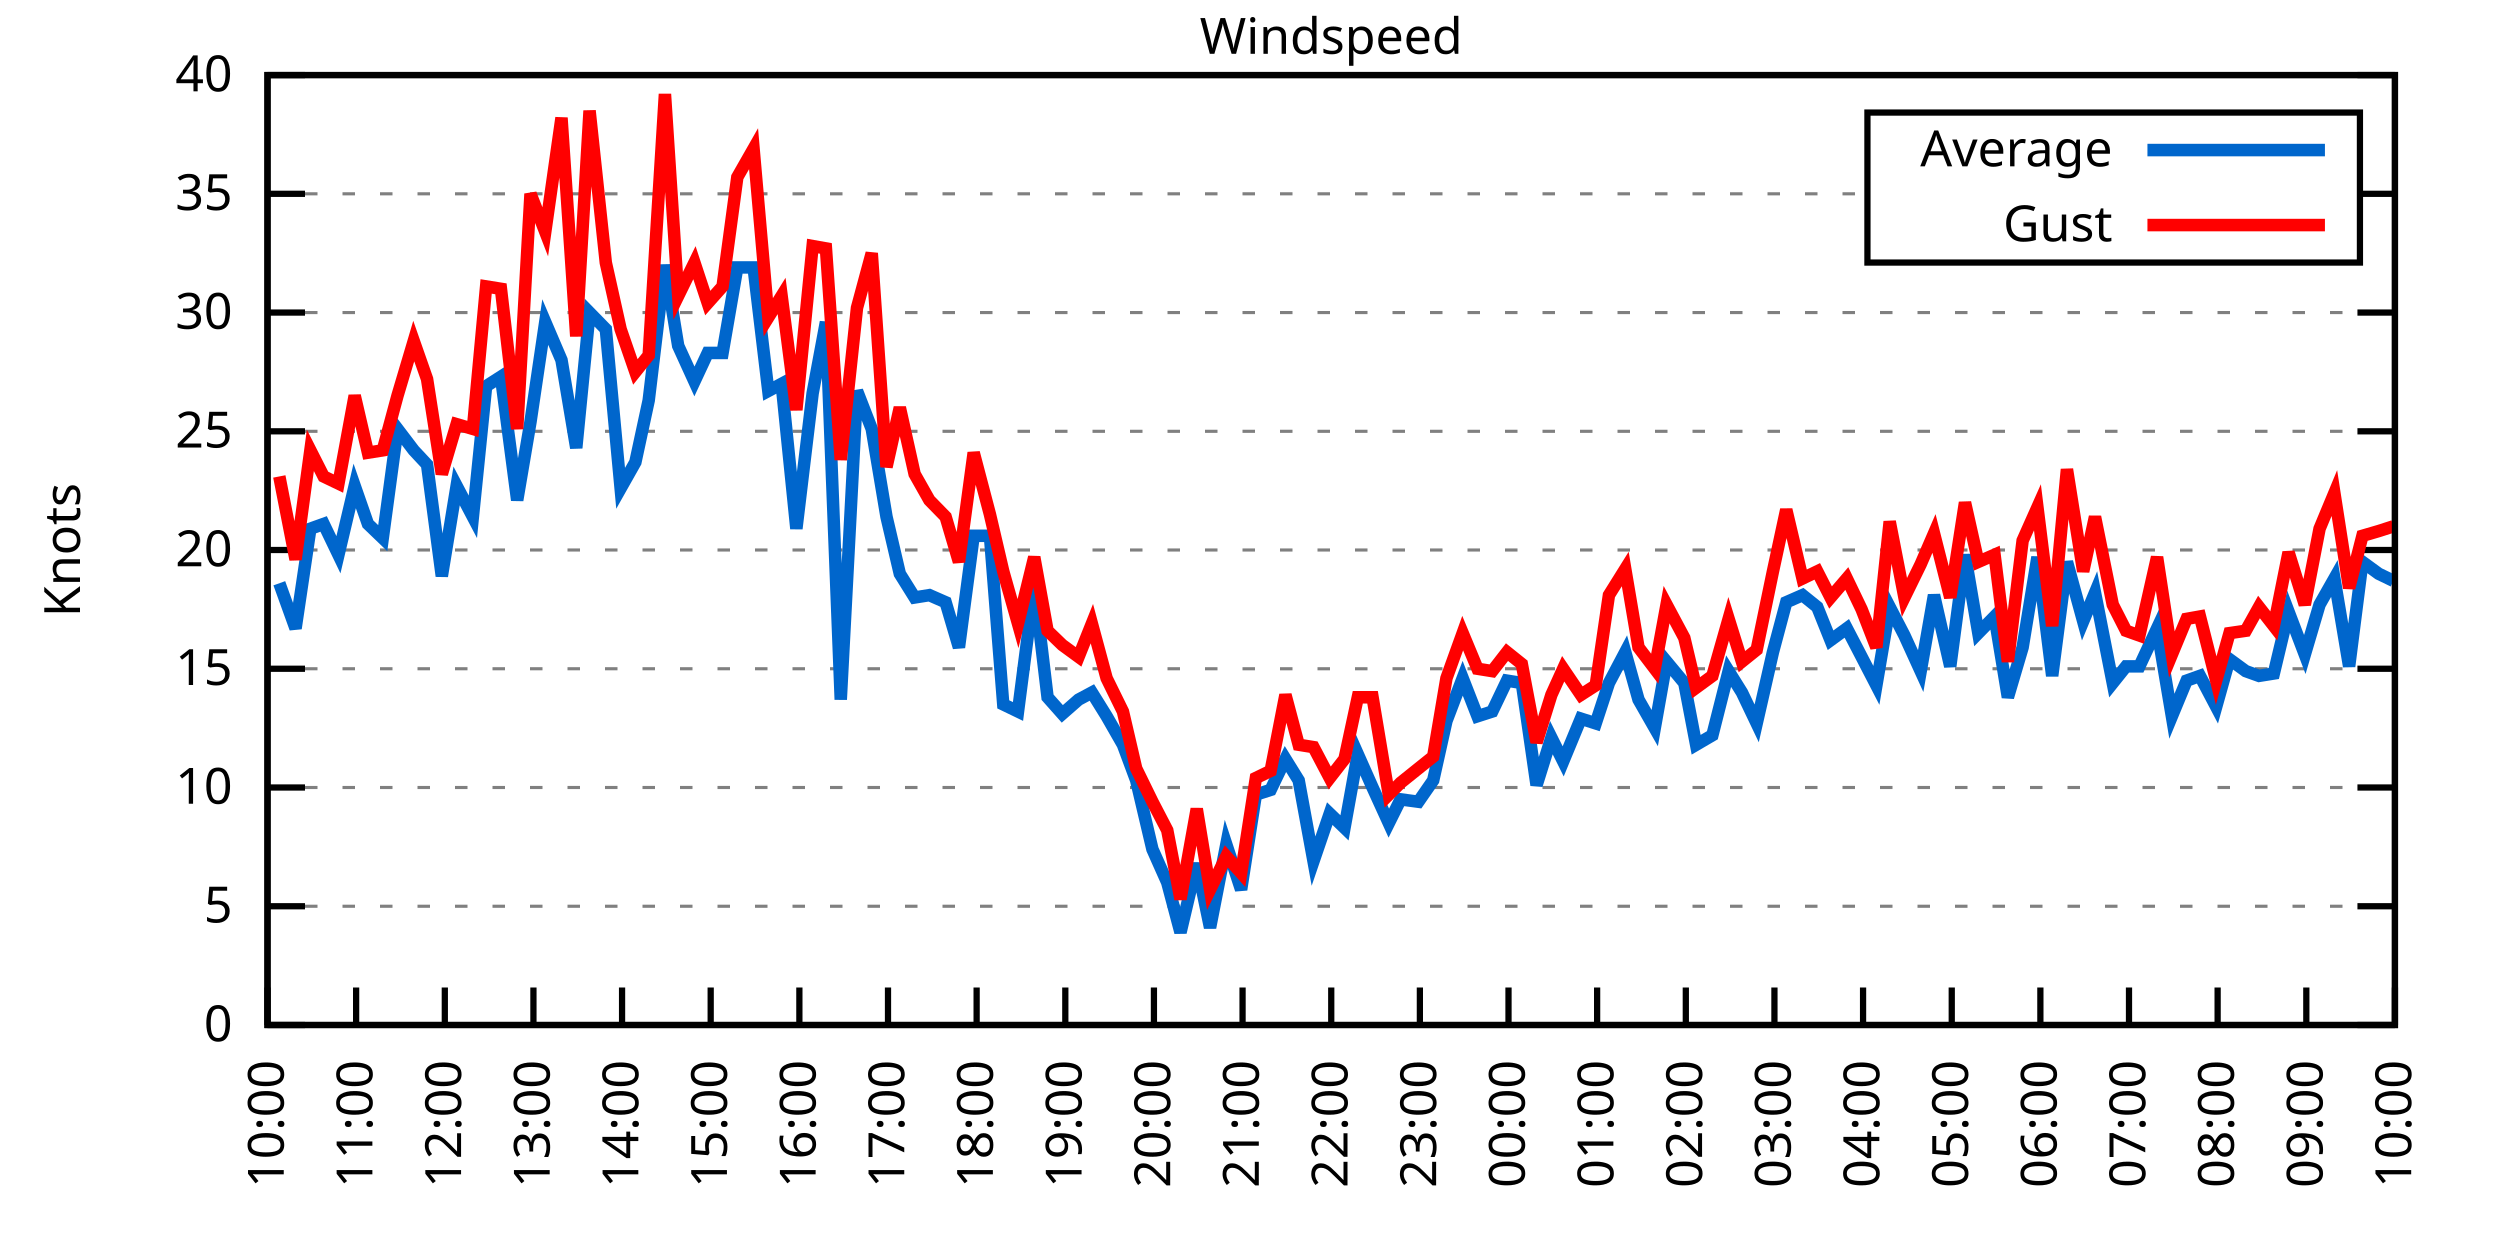
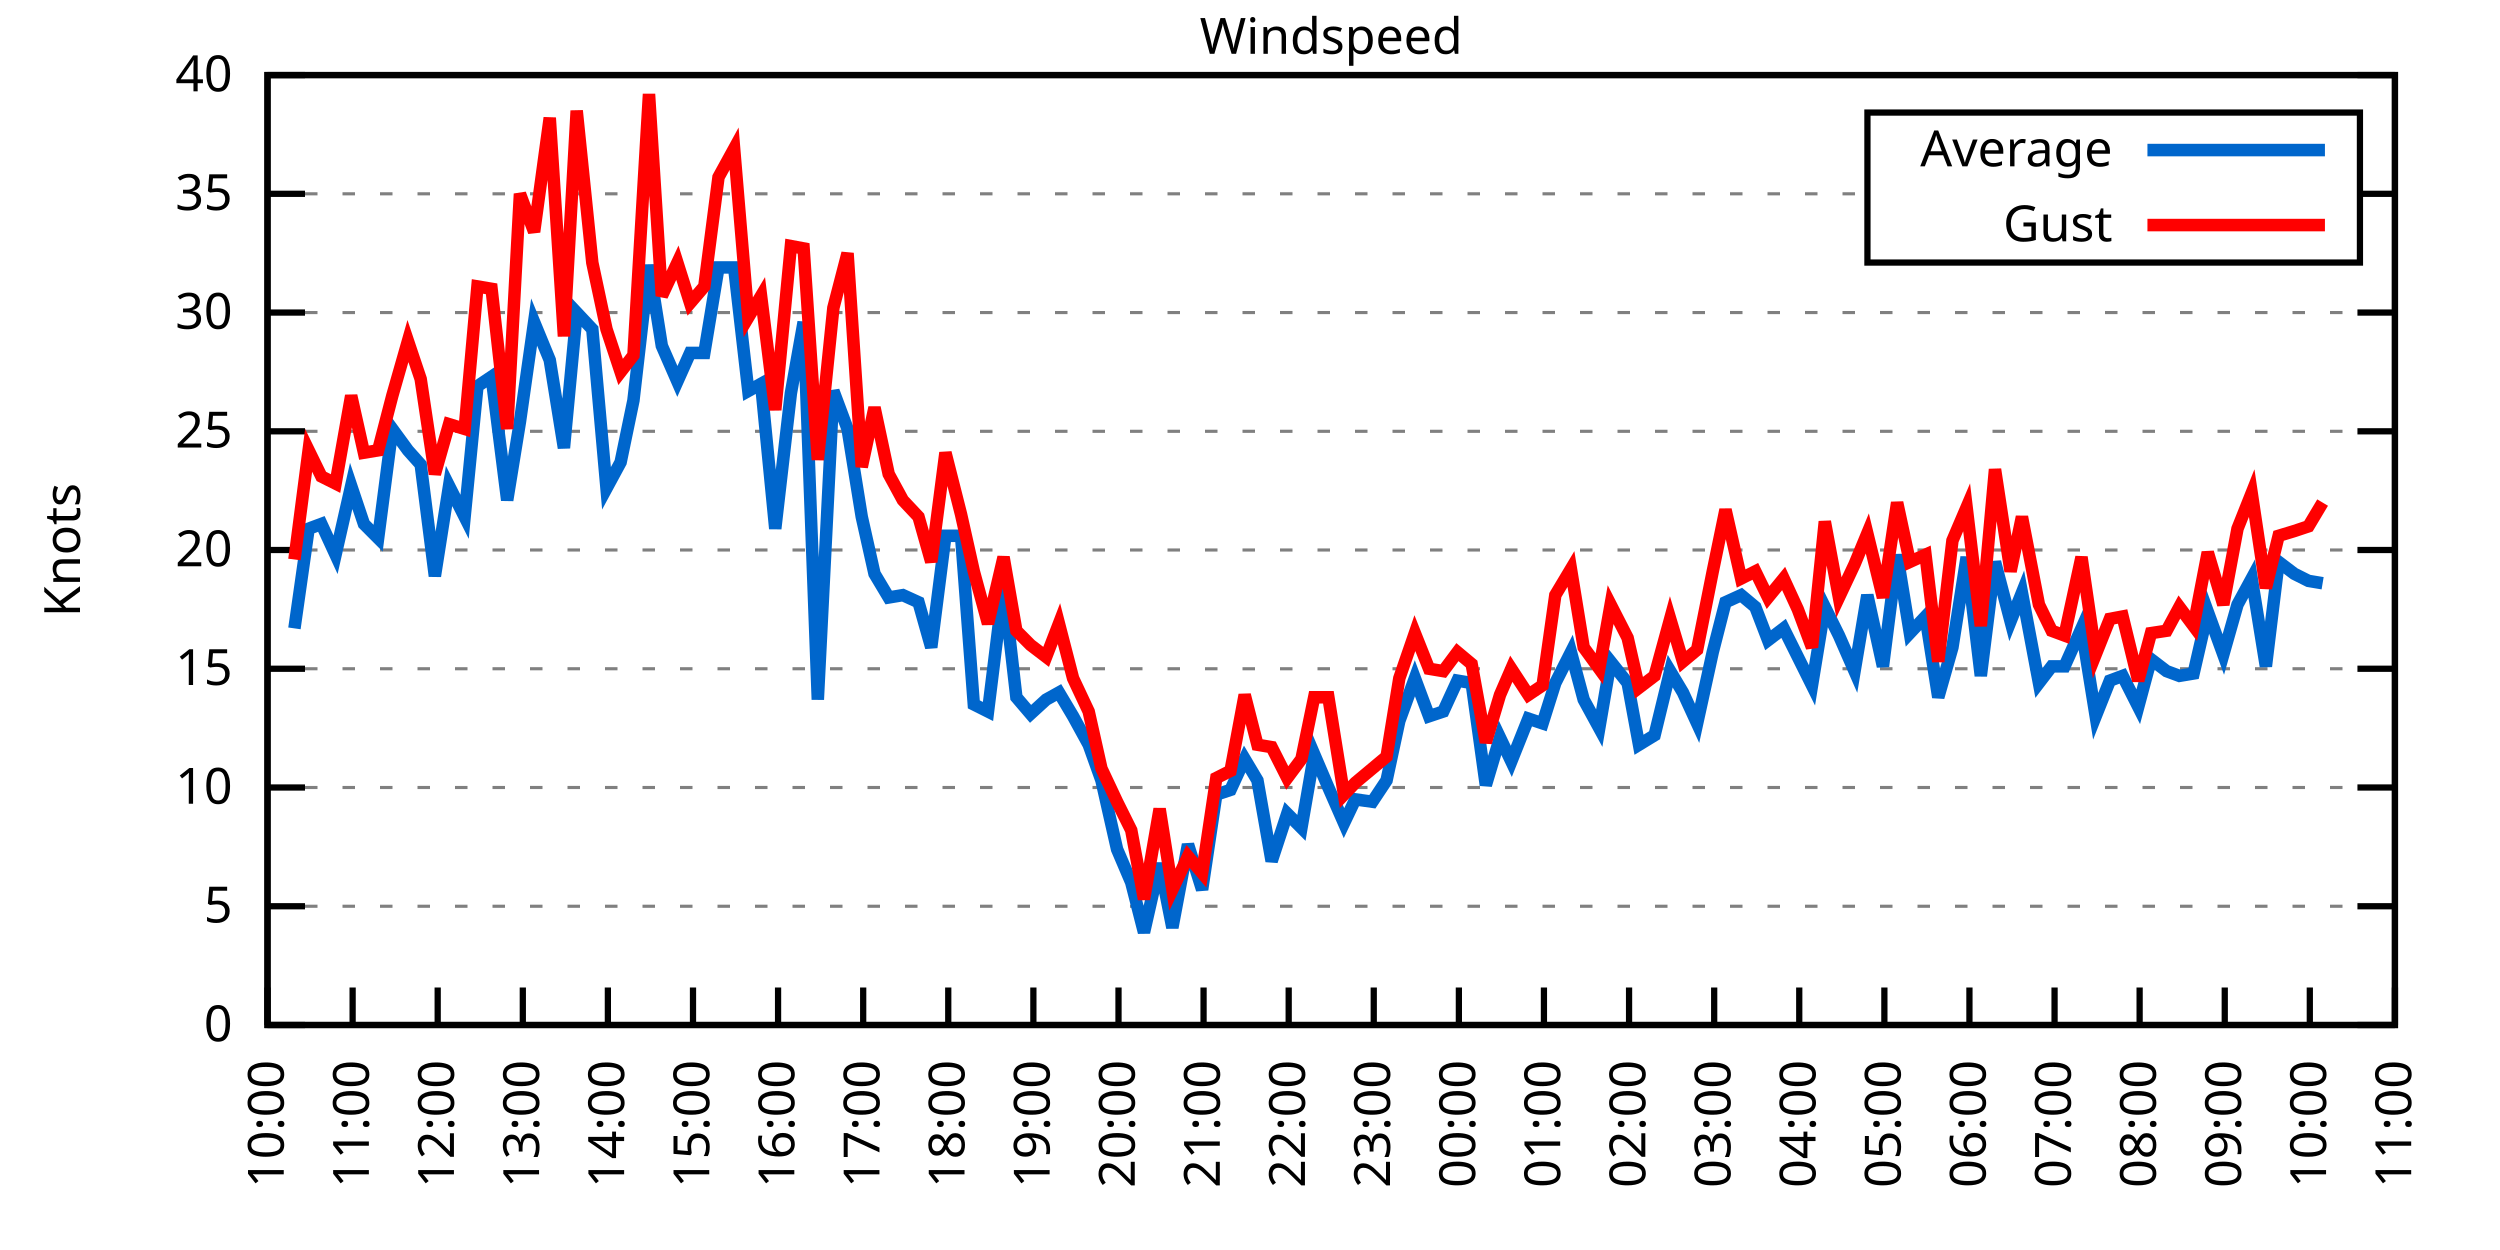
<svg xmlns="http://www.w3.org/2000/svg" xmlns:xlink="http://www.w3.org/1999/xlink" width="400" height="200" viewBox="0 0 400 200">
  <g id="gnuplot_canvas">
    <rect x="0" y="0" width="400" height="200" fill="none" />
    <defs>
      <circle id="gpDot" r="0.5" stroke-width="0.5" stroke="currentColor" />
      <path id="gpPt0" stroke-width="0.333" stroke="currentColor" d="M-1,0 h2 M0,-1 v2" />
      <path id="gpPt1" stroke-width="0.333" stroke="currentColor" d="M-1,-1 L1,1 M1,-1 L-1,1" />
      <path id="gpPt2" stroke-width="0.333" stroke="currentColor" d="M-1,0 L1,0 M0,-1 L0,1 M-1,-1 L1,1 M-1,1 L1,-1" />
      <rect id="gpPt3" stroke-width="0.333" stroke="currentColor" x="-1" y="-1" width="2" height="2" />
      <rect id="gpPt4" stroke-width="0.333" stroke="currentColor" fill="currentColor" x="-1" y="-1" width="2" height="2" />
      <circle id="gpPt5" stroke-width="0.333" stroke="currentColor" cx="0" cy="0" r="1" />
      <use xlink:href="#gpPt5" id="gpPt6" fill="currentColor" stroke="none" />
      <path id="gpPt7" stroke-width="0.333" stroke="currentColor" d="M0,-1.33 L-1.33,0.67 L1.33,0.67 z" />
      <use xlink:href="#gpPt7" id="gpPt8" fill="currentColor" stroke="none" />
      <use xlink:href="#gpPt7" id="gpPt9" stroke="currentColor" transform="rotate(180)" />
      <use xlink:href="#gpPt9" id="gpPt10" fill="currentColor" stroke="none" />
      <use xlink:href="#gpPt3" id="gpPt11" stroke="currentColor" transform="rotate(45)" />
      <use xlink:href="#gpPt11" id="gpPt12" fill="currentColor" stroke="none" />
      <path id="gpPt13" stroke-width="0.333" stroke="currentColor" d="M0,1.330 L1.265,0.411 L0.782,-1.067 L-0.782,-1.076 L-1.265,0.411 z" />
      <use xlink:href="#gpPt13" id="gpPt14" fill="currentColor" stroke="none" />
      <filter id="textbox" filterUnits="objectBoundingBox" x="0" y="0" height="1" width="1">
        <feFlood flood-color="white" flood-opacity="1" result="bgnd" />
        <feComposite in="SourceGraphic" in2="bgnd" operator="atop" />
      </filter>
      <filter id="greybox" filterUnits="objectBoundingBox" x="0" y="0" height="1" width="1">
        <feFlood flood-color="lightgrey" flood-opacity="1" result="grey" />
        <feComposite in="SourceGraphic" in2="grey" operator="atop" />
      </filter>
    </defs>
    <g fill="none" color="white" stroke="currentColor" stroke-width="1.00" stroke-linecap="butt" stroke-linejoin="miter">
</g>
    <g fill="none" color="black" stroke="currentColor" stroke-width="1.00" stroke-linecap="butt" stroke-linejoin="miter">
      <g stroke="none" shape-rendering="crispEdges">
        <polygon fill="rgb(255, 255, 255)" points="42.80,164.00 383.18,164.00 383.18,12.02 42.80,12.02 " />
      </g>
    </g>
    <g fill="none" color="black" stroke="currentColor" stroke-width="1.00" stroke-linecap="butt" stroke-linejoin="miter">
</g>
    <g fill="none" color="black" stroke="black" stroke-width="0.50" stroke-linecap="butt" stroke-linejoin="miter">
</g>
    <g fill="none" color="gray" stroke="currentColor" stroke-width="0.50" stroke-linecap="butt" stroke-linejoin="miter">
      <path stroke="gray" stroke-dasharray="2,4" class="gridline" d="M42.80,164.00 L383.19,164.00  " />
    </g>
    <g fill="none" color="gray" stroke="gray" stroke-width="1.00" stroke-linecap="butt" stroke-linejoin="miter">
</g>
    <g fill="none" color="black" stroke="currentColor" stroke-width="1.00" stroke-linecap="butt" stroke-linejoin="miter">
      <path stroke="black" d="M42.80,164.00 L48.80,164.00 M383.19,164.00 L377.19,164.00  " />
      <g transform="translate(37.20,166.60)" stroke="none" fill="black" font-family="Sans" font-size="8.00" text-anchor="end">
        <text>
          <tspan font-family="Sans"> 0</tspan>
        </text>
      </g>
    </g>
    <g fill="none" color="black" stroke="currentColor" stroke-width="1.00" stroke-linecap="butt" stroke-linejoin="miter">
</g>
    <g fill="none" color="black" stroke="black" stroke-width="0.50" stroke-linecap="butt" stroke-linejoin="miter">
</g>
    <g fill="none" color="gray" stroke="currentColor" stroke-width="0.50" stroke-linecap="butt" stroke-linejoin="miter">
      <path stroke="gray" stroke-dasharray="2,4" class="gridline" d="M42.80,145.00 L383.19,145.00  " />
    </g>
    <g fill="none" color="gray" stroke="gray" stroke-width="1.00" stroke-linecap="butt" stroke-linejoin="miter">
</g>
    <g fill="none" color="black" stroke="currentColor" stroke-width="1.00" stroke-linecap="butt" stroke-linejoin="miter">
      <path stroke="black" d="M42.80,145.00 L48.80,145.00 M383.19,145.00 L377.19,145.00  " />
      <g transform="translate(37.20,147.60)" stroke="none" fill="black" font-family="Sans" font-size="8.00" text-anchor="end">
        <text>
          <tspan font-family="Sans"> 5</tspan>
        </text>
      </g>
    </g>
    <g fill="none" color="black" stroke="currentColor" stroke-width="1.00" stroke-linecap="butt" stroke-linejoin="miter">
</g>
    <g fill="none" color="black" stroke="black" stroke-width="0.50" stroke-linecap="butt" stroke-linejoin="miter">
</g>
    <g fill="none" color="gray" stroke="currentColor" stroke-width="0.50" stroke-linecap="butt" stroke-linejoin="miter">
      <path stroke="gray" stroke-dasharray="2,4" class="gridline" d="M42.80,126.00 L383.19,126.00  " />
    </g>
    <g fill="none" color="gray" stroke="gray" stroke-width="1.00" stroke-linecap="butt" stroke-linejoin="miter">
</g>
    <g fill="none" color="black" stroke="currentColor" stroke-width="1.00" stroke-linecap="butt" stroke-linejoin="miter">
      <path stroke="black" d="M42.80,126.00 L48.80,126.00 M383.19,126.00 L377.19,126.00  " />
      <g transform="translate(37.20,128.60)" stroke="none" fill="black" font-family="Sans" font-size="8.00" text-anchor="end">
        <text>
          <tspan font-family="Sans"> 10</tspan>
        </text>
      </g>
    </g>
    <g fill="none" color="black" stroke="currentColor" stroke-width="1.00" stroke-linecap="butt" stroke-linejoin="miter">
</g>
    <g fill="none" color="black" stroke="black" stroke-width="0.50" stroke-linecap="butt" stroke-linejoin="miter">
</g>
    <g fill="none" color="gray" stroke="currentColor" stroke-width="0.50" stroke-linecap="butt" stroke-linejoin="miter">
      <path stroke="gray" stroke-dasharray="2,4" class="gridline" d="M42.80,107.00 L383.19,107.00  " />
    </g>
    <g fill="none" color="gray" stroke="gray" stroke-width="1.00" stroke-linecap="butt" stroke-linejoin="miter">
</g>
    <g fill="none" color="black" stroke="currentColor" stroke-width="1.00" stroke-linecap="butt" stroke-linejoin="miter">
      <path stroke="black" d="M42.80,107.00 L48.80,107.00 M383.19,107.00 L377.19,107.00  " />
      <g transform="translate(37.20,109.60)" stroke="none" fill="black" font-family="Sans" font-size="8.00" text-anchor="end">
        <text>
          <tspan font-family="Sans"> 15</tspan>
        </text>
      </g>
    </g>
    <g fill="none" color="black" stroke="currentColor" stroke-width="1.00" stroke-linecap="butt" stroke-linejoin="miter">
</g>
    <g fill="none" color="black" stroke="black" stroke-width="0.50" stroke-linecap="butt" stroke-linejoin="miter">
</g>
    <g fill="none" color="gray" stroke="currentColor" stroke-width="0.50" stroke-linecap="butt" stroke-linejoin="miter">
      <path stroke="gray" stroke-dasharray="2,4" class="gridline" d="M42.80,88.00 L383.19,88.00  " />
    </g>
    <g fill="none" color="gray" stroke="gray" stroke-width="1.00" stroke-linecap="butt" stroke-linejoin="miter">
</g>
    <g fill="none" color="black" stroke="currentColor" stroke-width="1.00" stroke-linecap="butt" stroke-linejoin="miter">
      <path stroke="black" d="M42.80,88.00 L48.80,88.00 M383.19,88.00 L377.19,88.00  " />
      <g transform="translate(37.20,90.60)" stroke="none" fill="black" font-family="Sans" font-size="8.00" text-anchor="end">
        <text>
          <tspan font-family="Sans"> 20</tspan>
        </text>
      </g>
    </g>
    <g fill="none" color="black" stroke="currentColor" stroke-width="1.00" stroke-linecap="butt" stroke-linejoin="miter">
</g>
    <g fill="none" color="black" stroke="black" stroke-width="0.50" stroke-linecap="butt" stroke-linejoin="miter">
</g>
    <g fill="none" color="gray" stroke="currentColor" stroke-width="0.50" stroke-linecap="butt" stroke-linejoin="miter">
      <path stroke="gray" stroke-dasharray="2,4" class="gridline" d="M42.80,69.01 L383.19,69.01  " />
    </g>
    <g fill="none" color="gray" stroke="gray" stroke-width="1.00" stroke-linecap="butt" stroke-linejoin="miter">
</g>
    <g fill="none" color="black" stroke="currentColor" stroke-width="1.00" stroke-linecap="butt" stroke-linejoin="miter">
      <path stroke="black" d="M42.80,69.01 L48.80,69.01 M383.19,69.01 L377.19,69.01  " />
      <g transform="translate(37.20,71.61)" stroke="none" fill="black" font-family="Sans" font-size="8.00" text-anchor="end">
        <text>
          <tspan font-family="Sans"> 25</tspan>
        </text>
      </g>
    </g>
    <g fill="none" color="black" stroke="currentColor" stroke-width="1.00" stroke-linecap="butt" stroke-linejoin="miter">
</g>
    <g fill="none" color="black" stroke="black" stroke-width="0.50" stroke-linecap="butt" stroke-linejoin="miter">
</g>
    <g fill="none" color="gray" stroke="currentColor" stroke-width="0.50" stroke-linecap="butt" stroke-linejoin="miter">
      <path stroke="gray" stroke-dasharray="2,4" class="gridline" d="M42.80,50.01 L383.19,50.01  " />
    </g>
    <g fill="none" color="gray" stroke="gray" stroke-width="1.00" stroke-linecap="butt" stroke-linejoin="miter">
</g>
    <g fill="none" color="black" stroke="currentColor" stroke-width="1.00" stroke-linecap="butt" stroke-linejoin="miter">
      <path stroke="black" d="M42.80,50.01 L48.80,50.01 M383.19,50.01 L377.19,50.01  " />
      <g transform="translate(37.20,52.61)" stroke="none" fill="black" font-family="Sans" font-size="8.00" text-anchor="end">
        <text>
          <tspan font-family="Sans"> 30</tspan>
        </text>
      </g>
    </g>
    <g fill="none" color="black" stroke="currentColor" stroke-width="1.00" stroke-linecap="butt" stroke-linejoin="miter">
</g>
    <g fill="none" color="black" stroke="black" stroke-width="0.50" stroke-linecap="butt" stroke-linejoin="miter">
</g>
    <g fill="none" color="gray" stroke="currentColor" stroke-width="0.50" stroke-linecap="butt" stroke-linejoin="miter">
      <path stroke="gray" stroke-dasharray="2,4" class="gridline" d="M42.80,31.01 L298.79,31.01 M377.59,31.01 L383.19,31.01  " />
    </g>
    <g fill="none" color="gray" stroke="gray" stroke-width="1.00" stroke-linecap="butt" stroke-linejoin="miter">
</g>
    <g fill="none" color="black" stroke="currentColor" stroke-width="1.00" stroke-linecap="butt" stroke-linejoin="miter">
      <path stroke="black" d="M42.80,31.01 L48.80,31.01 M383.19,31.01 L377.19,31.01  " />
      <g transform="translate(37.20,33.61)" stroke="none" fill="black" font-family="Sans" font-size="8.00" text-anchor="end">
        <text>
          <tspan font-family="Sans"> 35</tspan>
        </text>
      </g>
    </g>
    <g fill="none" color="black" stroke="currentColor" stroke-width="1.00" stroke-linecap="butt" stroke-linejoin="miter">
</g>
    <g fill="none" color="black" stroke="black" stroke-width="0.50" stroke-linecap="butt" stroke-linejoin="miter">
</g>
    <g fill="none" color="gray" stroke="currentColor" stroke-width="0.50" stroke-linecap="butt" stroke-linejoin="miter">
      <path stroke="gray" stroke-dasharray="2,4" class="gridline" d="M42.80,12.01 L383.19,12.01  " />
    </g>
    <g fill="none" color="gray" stroke="gray" stroke-width="1.00" stroke-linecap="butt" stroke-linejoin="miter">
</g>
    <g fill="none" color="black" stroke="currentColor" stroke-width="1.00" stroke-linecap="butt" stroke-linejoin="miter">
      <path stroke="black" d="M42.80,12.01 L48.80,12.01 M383.19,12.01 L377.19,12.01  " />
      <g transform="translate(37.20,14.61)" stroke="none" fill="black" font-family="Sans" font-size="8.00" text-anchor="end">
        <text>
          <tspan font-family="Sans"> 40</tspan>
        </text>
      </g>
    </g>
    <g fill="none" color="black" stroke="currentColor" stroke-width="1.00" stroke-linecap="butt" stroke-linejoin="miter">
      <path stroke="black" d="M42.80,164.00 L42.80,158.00  " />
      <g transform="translate(45.40,169.60) rotate(270.00)" stroke="none" fill="black" font-family="Sans" font-size="8.00" text-anchor="end">
        <text>
          <tspan font-family="Sans">10:00</tspan>
        </text>
      </g>
    </g>
    <g fill="none" color="black" stroke="currentColor" stroke-width="1.00" stroke-linecap="butt" stroke-linejoin="miter">
-       <path stroke="black" d="M56.98,164.00 L56.98,158.00  " />
-       <g transform="translate(59.58,169.60) rotate(270.00)" stroke="none" fill="black" font-family="Sans" font-size="8.00" text-anchor="end">
+       <path stroke="black" d="M56.42,164.00 L56.42,158.00  " />
+       <g transform="translate(59.02,169.60) rotate(270.00)" stroke="none" fill="black" font-family="Sans" font-size="8.00" text-anchor="end">
        <text>
          <tspan font-family="Sans">11:00</tspan>
        </text>
      </g>
    </g>
    <g fill="none" color="black" stroke="currentColor" stroke-width="1.00" stroke-linecap="butt" stroke-linejoin="miter">
-       <path stroke="black" d="M71.17,164.00 L71.17,158.00  " />
-       <g transform="translate(73.77,169.60) rotate(270.00)" stroke="none" fill="black" font-family="Sans" font-size="8.00" text-anchor="end">
+       <path stroke="black" d="M70.03,164.00 L70.03,158.00  " />
+       <g transform="translate(72.63,169.60) rotate(270.00)" stroke="none" fill="black" font-family="Sans" font-size="8.00" text-anchor="end">
        <text>
          <tspan font-family="Sans">12:00</tspan>
        </text>
      </g>
    </g>
    <g fill="none" color="black" stroke="currentColor" stroke-width="1.00" stroke-linecap="butt" stroke-linejoin="miter">
-       <path stroke="black" d="M85.35,164.00 L85.35,158.00  " />
-       <g transform="translate(87.95,169.60) rotate(270.00)" stroke="none" fill="black" font-family="Sans" font-size="8.00" text-anchor="end">
+       <path stroke="black" d="M83.65,164.00 L83.65,158.00  " />
+       <g transform="translate(86.25,169.60) rotate(270.00)" stroke="none" fill="black" font-family="Sans" font-size="8.00" text-anchor="end">
        <text>
          <tspan font-family="Sans">13:00</tspan>
        </text>
      </g>
    </g>
    <g fill="none" color="black" stroke="currentColor" stroke-width="1.00" stroke-linecap="butt" stroke-linejoin="miter">
-       <path stroke="black" d="M99.53,164.00 L99.53,158.00  " />
-       <g transform="translate(102.13,169.60) rotate(270.00)" stroke="none" fill="black" font-family="Sans" font-size="8.00" text-anchor="end">
+       <path stroke="black" d="M97.26,164.00 L97.26,158.00  " />
+       <g transform="translate(99.86,169.60) rotate(270.00)" stroke="none" fill="black" font-family="Sans" font-size="8.00" text-anchor="end">
        <text>
          <tspan font-family="Sans">14:00</tspan>
        </text>
      </g>
    </g>
    <g fill="none" color="black" stroke="currentColor" stroke-width="1.00" stroke-linecap="butt" stroke-linejoin="miter">
-       <path stroke="black" d="M113.71,164.00 L113.71,158.00  " />
-       <g transform="translate(116.31,169.60) rotate(270.00)" stroke="none" fill="black" font-family="Sans" font-size="8.00" text-anchor="end">
+       <path stroke="black" d="M110.88,164.00 L110.88,158.00  " />
+       <g transform="translate(113.48,169.60) rotate(270.00)" stroke="none" fill="black" font-family="Sans" font-size="8.00" text-anchor="end">
        <text>
          <tspan font-family="Sans">15:00</tspan>
        </text>
      </g>
    </g>
    <g fill="none" color="black" stroke="currentColor" stroke-width="1.00" stroke-linecap="butt" stroke-linejoin="miter">
-       <path stroke="black" d="M127.90,164.00 L127.90,158.00  " />
-       <g transform="translate(130.50,169.60) rotate(270.00)" stroke="none" fill="black" font-family="Sans" font-size="8.00" text-anchor="end">
+       <path stroke="black" d="M124.49,164.00 L124.49,158.00  " />
+       <g transform="translate(127.09,169.60) rotate(270.00)" stroke="none" fill="black" font-family="Sans" font-size="8.00" text-anchor="end">
        <text>
          <tspan font-family="Sans">16:00</tspan>
        </text>
      </g>
    </g>
    <g fill="none" color="black" stroke="currentColor" stroke-width="1.00" stroke-linecap="butt" stroke-linejoin="miter">
-       <path stroke="black" d="M142.08,164.00 L142.08,158.00  " />
-       <g transform="translate(144.68,169.60) rotate(270.00)" stroke="none" fill="black" font-family="Sans" font-size="8.00" text-anchor="end">
+       <path stroke="black" d="M138.11,164.00 L138.11,158.00  " />
+       <g transform="translate(140.71,169.60) rotate(270.00)" stroke="none" fill="black" font-family="Sans" font-size="8.00" text-anchor="end">
        <text>
          <tspan font-family="Sans">17:00</tspan>
        </text>
      </g>
    </g>
    <g fill="none" color="black" stroke="currentColor" stroke-width="1.00" stroke-linecap="butt" stroke-linejoin="miter">
-       <path stroke="black" d="M156.26,164.00 L156.26,158.00  " />
-       <g transform="translate(158.86,169.60) rotate(270.00)" stroke="none" fill="black" font-family="Sans" font-size="8.00" text-anchor="end">
+       <path stroke="black" d="M151.72,164.00 L151.72,158.00  " />
+       <g transform="translate(154.32,169.60) rotate(270.00)" stroke="none" fill="black" font-family="Sans" font-size="8.00" text-anchor="end">
        <text>
          <tspan font-family="Sans">18:00</tspan>
        </text>
      </g>
    </g>
    <g fill="none" color="black" stroke="currentColor" stroke-width="1.00" stroke-linecap="butt" stroke-linejoin="miter">
-       <path stroke="black" d="M170.45,164.00 L170.45,158.00  " />
-       <g transform="translate(173.05,169.60) rotate(270.00)" stroke="none" fill="black" font-family="Sans" font-size="8.00" text-anchor="end">
+       <path stroke="black" d="M165.34,164.00 L165.34,158.00  " />
+       <g transform="translate(167.94,169.60) rotate(270.00)" stroke="none" fill="black" font-family="Sans" font-size="8.00" text-anchor="end">
        <text>
          <tspan font-family="Sans">19:00</tspan>
        </text>
      </g>
    </g>
    <g fill="none" color="black" stroke="currentColor" stroke-width="1.00" stroke-linecap="butt" stroke-linejoin="miter">
-       <path stroke="black" d="M184.63,164.00 L184.63,158.00  " />
-       <g transform="translate(187.23,169.60) rotate(270.00)" stroke="none" fill="black" font-family="Sans" font-size="8.00" text-anchor="end">
+       <path stroke="black" d="M178.96,164.00 L178.96,158.00  " />
+       <g transform="translate(181.56,169.60) rotate(270.00)" stroke="none" fill="black" font-family="Sans" font-size="8.00" text-anchor="end">
        <text>
          <tspan font-family="Sans">20:00</tspan>
        </text>
      </g>
    </g>
    <g fill="none" color="black" stroke="currentColor" stroke-width="1.00" stroke-linecap="butt" stroke-linejoin="miter">
-       <path stroke="black" d="M198.81,164.00 L198.81,158.00  " />
-       <g transform="translate(201.41,169.60) rotate(270.00)" stroke="none" fill="black" font-family="Sans" font-size="8.00" text-anchor="end">
+       <path stroke="black" d="M192.57,164.00 L192.57,158.00  " />
+       <g transform="translate(195.17,169.60) rotate(270.00)" stroke="none" fill="black" font-family="Sans" font-size="8.00" text-anchor="end">
        <text>
          <tspan font-family="Sans">21:00</tspan>
        </text>
      </g>
    </g>
    <g fill="none" color="black" stroke="currentColor" stroke-width="1.00" stroke-linecap="butt" stroke-linejoin="miter">
-       <path stroke="black" d="M213.00,164.00 L213.00,158.00  " />
-       <g transform="translate(215.60,169.60) rotate(270.00)" stroke="none" fill="black" font-family="Sans" font-size="8.00" text-anchor="end">
+       <path stroke="black" d="M206.19,164.00 L206.19,158.00  " />
+       <g transform="translate(208.79,169.60) rotate(270.00)" stroke="none" fill="black" font-family="Sans" font-size="8.00" text-anchor="end">
        <text>
          <tspan font-family="Sans">22:00</tspan>
        </text>
      </g>
    </g>
    <g fill="none" color="black" stroke="currentColor" stroke-width="1.00" stroke-linecap="butt" stroke-linejoin="miter">
-       <path stroke="black" d="M227.18,164.00 L227.18,158.00  " />
-       <g transform="translate(229.78,169.60) rotate(270.00)" stroke="none" fill="black" font-family="Sans" font-size="8.00" text-anchor="end">
+       <path stroke="black" d="M219.80,164.00 L219.80,158.00  " />
+       <g transform="translate(222.40,169.60) rotate(270.00)" stroke="none" fill="black" font-family="Sans" font-size="8.00" text-anchor="end">
        <text>
          <tspan font-family="Sans">23:00</tspan>
        </text>
      </g>
    </g>
    <g fill="none" color="black" stroke="currentColor" stroke-width="1.00" stroke-linecap="butt" stroke-linejoin="miter">
-       <path stroke="black" d="M241.36,164.00 L241.36,158.00  " />
-       <g transform="translate(243.96,169.60) rotate(270.00)" stroke="none" fill="black" font-family="Sans" font-size="8.00" text-anchor="end">
+       <path stroke="black" d="M233.42,164.00 L233.42,158.00  " />
+       <g transform="translate(236.02,169.60) rotate(270.00)" stroke="none" fill="black" font-family="Sans" font-size="8.00" text-anchor="end">
        <text>
          <tspan font-family="Sans">00:00</tspan>
        </text>
      </g>
    </g>
    <g fill="none" color="black" stroke="currentColor" stroke-width="1.00" stroke-linecap="butt" stroke-linejoin="miter">
-       <path stroke="black" d="M255.54,164.00 L255.54,158.00  " />
-       <g transform="translate(258.14,169.60) rotate(270.00)" stroke="none" fill="black" font-family="Sans" font-size="8.00" text-anchor="end">
+       <path stroke="black" d="M247.03,164.00 L247.03,158.00  " />
+       <g transform="translate(249.63,169.60) rotate(270.00)" stroke="none" fill="black" font-family="Sans" font-size="8.00" text-anchor="end">
        <text>
          <tspan font-family="Sans">01:00</tspan>
        </text>
      </g>
    </g>
    <g fill="none" color="black" stroke="currentColor" stroke-width="1.00" stroke-linecap="butt" stroke-linejoin="miter">
-       <path stroke="black" d="M269.73,164.00 L269.73,158.00  " />
-       <g transform="translate(272.33,169.60) rotate(270.00)" stroke="none" fill="black" font-family="Sans" font-size="8.00" text-anchor="end">
+       <path stroke="black" d="M260.65,164.00 L260.65,158.00  " />
+       <g transform="translate(263.25,169.60) rotate(270.00)" stroke="none" fill="black" font-family="Sans" font-size="8.00" text-anchor="end">
        <text>
          <tspan font-family="Sans">02:00</tspan>
        </text>
      </g>
    </g>
    <g fill="none" color="black" stroke="currentColor" stroke-width="1.00" stroke-linecap="butt" stroke-linejoin="miter">
-       <path stroke="black" d="M283.91,164.00 L283.91,158.00  " />
-       <g transform="translate(286.51,169.60) rotate(270.00)" stroke="none" fill="black" font-family="Sans" font-size="8.00" text-anchor="end">
+       <path stroke="black" d="M274.27,164.00 L274.27,158.00  " />
+       <g transform="translate(276.87,169.60) rotate(270.00)" stroke="none" fill="black" font-family="Sans" font-size="8.00" text-anchor="end">
        <text>
          <tspan font-family="Sans">03:00</tspan>
        </text>
      </g>
    </g>
    <g fill="none" color="black" stroke="currentColor" stroke-width="1.00" stroke-linecap="butt" stroke-linejoin="miter">
-       <path stroke="black" d="M298.09,164.00 L298.09,158.00  " />
-       <g transform="translate(300.69,169.60) rotate(270.00)" stroke="none" fill="black" font-family="Sans" font-size="8.00" text-anchor="end">
+       <path stroke="black" d="M287.88,164.00 L287.88,158.00  " />
+       <g transform="translate(290.48,169.60) rotate(270.00)" stroke="none" fill="black" font-family="Sans" font-size="8.00" text-anchor="end">
        <text>
          <tspan font-family="Sans">04:00</tspan>
        </text>
      </g>
    </g>
    <g fill="none" color="black" stroke="currentColor" stroke-width="1.00" stroke-linecap="butt" stroke-linejoin="miter">
-       <path stroke="black" d="M312.28,164.00 L312.28,158.00  " />
-       <g transform="translate(314.88,169.60) rotate(270.00)" stroke="none" fill="black" font-family="Sans" font-size="8.00" text-anchor="end">
+       <path stroke="black" d="M301.50,164.00 L301.50,158.00  " />
+       <g transform="translate(304.10,169.60) rotate(270.00)" stroke="none" fill="black" font-family="Sans" font-size="8.00" text-anchor="end">
        <text>
          <tspan font-family="Sans">05:00</tspan>
        </text>
      </g>
    </g>
    <g fill="none" color="black" stroke="currentColor" stroke-width="1.00" stroke-linecap="butt" stroke-linejoin="miter">
-       <path stroke="black" d="M326.46,164.00 L326.46,158.00  " />
-       <g transform="translate(329.06,169.60) rotate(270.00)" stroke="none" fill="black" font-family="Sans" font-size="8.00" text-anchor="end">
+       <path stroke="black" d="M315.11,164.00 L315.11,158.00  " />
+       <g transform="translate(317.71,169.60) rotate(270.00)" stroke="none" fill="black" font-family="Sans" font-size="8.00" text-anchor="end">
        <text>
          <tspan font-family="Sans">06:00</tspan>
        </text>
      </g>
    </g>
    <g fill="none" color="black" stroke="currentColor" stroke-width="1.00" stroke-linecap="butt" stroke-linejoin="miter">
-       <path stroke="black" d="M340.64,164.00 L340.64,158.00  " />
-       <g transform="translate(343.24,169.60) rotate(270.00)" stroke="none" fill="black" font-family="Sans" font-size="8.00" text-anchor="end">
+       <path stroke="black" d="M328.73,164.00 L328.73,158.00  " />
+       <g transform="translate(331.33,169.60) rotate(270.00)" stroke="none" fill="black" font-family="Sans" font-size="8.00" text-anchor="end">
        <text>
          <tspan font-family="Sans">07:00</tspan>
        </text>
      </g>
    </g>
    <g fill="none" color="black" stroke="currentColor" stroke-width="1.00" stroke-linecap="butt" stroke-linejoin="miter">
-       <path stroke="black" d="M354.82,164.00 L354.82,158.00  " />
-       <g transform="translate(357.42,169.60) rotate(270.00)" stroke="none" fill="black" font-family="Sans" font-size="8.00" text-anchor="end">
+       <path stroke="black" d="M342.34,164.00 L342.34,158.00  " />
+       <g transform="translate(344.94,169.60) rotate(270.00)" stroke="none" fill="black" font-family="Sans" font-size="8.00" text-anchor="end">
        <text>
          <tspan font-family="Sans">08:00</tspan>
        </text>
      </g>
    </g>
    <g fill="none" color="black" stroke="currentColor" stroke-width="1.00" stroke-linecap="butt" stroke-linejoin="miter">
-       <path stroke="black" d="M369.01,164.00 L369.01,158.00  " />
-       <g transform="translate(371.61,169.60) rotate(270.00)" stroke="none" fill="black" font-family="Sans" font-size="8.00" text-anchor="end">
+       <path stroke="black" d="M355.96,164.00 L355.96,158.00  " />
+       <g transform="translate(358.56,169.60) rotate(270.00)" stroke="none" fill="black" font-family="Sans" font-size="8.00" text-anchor="end">
        <text>
          <tspan font-family="Sans">09:00</tspan>
+         </text>
+       </g>
+     </g>
+     <g fill="none" color="black" stroke="currentColor" stroke-width="1.00" stroke-linecap="butt" stroke-linejoin="miter">
+       <path stroke="black" d="M369.57,164.00 L369.57,158.00  " />
+       <g transform="translate(372.17,169.60) rotate(270.00)" stroke="none" fill="black" font-family="Sans" font-size="8.00" text-anchor="end">
+         <text>
+           <tspan font-family="Sans">10:00</tspan>
        </text>
      </g>
    </g>
    <g fill="none" color="black" stroke="currentColor" stroke-width="1.00" stroke-linecap="butt" stroke-linejoin="miter">
      <path stroke="black" d="M383.19,164.00 L383.19,158.00  " />
      <g transform="translate(385.79,169.60) rotate(270.00)" stroke="none" fill="black" font-family="Sans" font-size="8.00" text-anchor="end">
        <text>
-           <tspan font-family="Sans">10:00</tspan>
+           <tspan font-family="Sans">11:00</tspan>
        </text>
      </g>
    </g>
    <g fill="none" color="black" stroke="currentColor" stroke-width="1.00" stroke-linecap="butt" stroke-linejoin="miter">
</g>
    <g fill="none" color="black" stroke="currentColor" stroke-width="1.00" stroke-linecap="butt" stroke-linejoin="miter">
      <path stroke="black" d="M42.80,12.01 L42.80,164.00 L383.19,164.00 L383.19,12.01 L42.80,12.01 Z  " />
    </g>
    <g fill="none" color="black" stroke="currentColor" stroke-width="1.00" stroke-linecap="butt" stroke-linejoin="miter">
</g>
    <g fill="none" color="black" stroke="currentColor" stroke-width="1.00" stroke-linecap="butt" stroke-linejoin="miter">
      <path stroke="black" d="M298.79,42.01 L298.79,18.01 L377.59,18.01 L377.59,42.01 L298.79,42.01 Z  " />
    </g>
    <g id="Windspeed_plot_1">
      <g fill="none" color="white" stroke="black" stroke-width="2.00" stroke-linecap="butt" stroke-linejoin="miter">
</g>
      <g fill="none" color="black" stroke="currentColor" stroke-width="2.00" stroke-linecap="butt" stroke-linejoin="miter">
        <g transform="translate(337.99,26.61)" stroke="none" fill="black" font-family="Sans" font-size="8.00" text-anchor="end">
          <text>
            <tspan font-family="Sans">Average</tspan>
          </text>
        </g>
      </g>
      <g fill="none" color="black" stroke="currentColor" stroke-width="2.00" stroke-linecap="butt" stroke-linejoin="miter">
-         <path stroke="rgb(  0, 102, 204)" d="M343.59,24.01 L371.99,24.01 M44.69,93.32 L47.29,100.54 L49.66,84.59 L51.78,83.83 L54.15,88.76 L56.75,77.75   L58.87,83.83 L61.24,86.11 L63.60,68.63 L66.20,72.05 L68.33,74.33 L70.69,92.18 L73.06,77.75 L75.66,82.69   L77.78,61.79 L80.15,60.27 L82.75,80.03 L84.88,67.49 L87.24,51.53 L89.84,57.61 L92.20,71.67 L94.33,50.01   L96.93,52.67 L99.30,78.13 L101.66,73.95 L103.79,64.07 L106.39,42.41 L108.51,55.33 L111.11,61.03 L113.24,56.47   L115.61,56.47 L117.97,42.79 L120.57,42.79 L122.93,62.55 L125.06,61.41 L127.42,84.59 L130.02,62.93 L132.15,51.53   L134.52,111.94 L137.12,62.55 L139.48,68.63 L141.84,82.69 L143.97,91.80 L146.34,95.60 L148.70,95.22 L151.30,96.36   L153.43,103.58 L155.79,85.73 L158.39,85.73 L160.52,112.70 L162.88,113.84 L165.48,93.70 L167.61,111.56 L169.97,114.22   L172.57,111.94 L174.70,110.80 L177.06,114.60 L179.67,119.16 L181.79,124.86 L184.39,135.88 L186.76,141.20 L188.88,149.18   L191.48,138.16 L193.61,148.42 L196.21,135.12 L198.58,142.34 L200.94,127.14 L203.30,126.38 L205.67,121.44 L207.79,124.86   L210.16,137.78 L212.76,130.18 L215.12,132.46 L217.25,120.68 L219.61,126.00 L222.21,131.70 L224.10,127.90 L226.94,128.28   L229.31,124.86 L231.43,115.36 L234.03,108.52 L236.40,114.60 L238.76,113.84 L241.12,108.90 L243.49,109.28 L245.85,125.62   L248.22,118.02 L250.11,121.82 L252.94,114.98 L255.31,115.74 L257.43,109.28 L260.04,104.34 L262.16,111.94 L264.76,116.50   L266.65,105.86 L269.49,109.28 L271.38,119.16 L273.98,117.64 L276.58,107.38 L278.71,110.80 L281.07,115.74 L283.67,104.34   L285.80,96.36 L288.40,95.22 L290.76,97.12 L292.89,102.44 L295.49,100.54 L297.86,105.10 L300.22,109.66 L302.35,97.12   L304.71,101.68 L307.31,107.38 L309.44,95.22 L312.04,106.62 L314.40,88.76 L316.53,101.30 L319.13,98.64 L321.26,111.56   L323.62,103.58 L325.99,89.14 L328.35,108.14 L330.71,89.90 L333.31,99.40 L335.20,94.84 L338.04,109.28 L340.17,106.62   L342.30,106.62 L345.13,100.54 L347.50,114.60 L349.86,108.90 L351.99,108.14 L354.59,113.08 L356.72,105.48 L359.32,107.38   L361.44,108.14 L363.81,107.76 L366.17,97.88 L368.77,104.72 L371.13,96.74 L373.50,92.56 L375.86,106.62 L377.99,89.90   L380.59,91.80 L382.95,92.94  " />
+         <path stroke="rgb(  0, 102, 204)" d="M343.59,24.01 L371.99,24.01 M47.11,100.54 L49.38,84.59 L51.42,83.83 L53.69,88.76 L56.19,77.75 L58.23,83.83   L60.50,86.11 L62.77,68.63 L65.27,72.05 L67.31,74.33 L69.58,92.18 L71.85,77.75 L74.34,82.69 L76.39,61.79   L78.65,60.27 L81.15,80.03 L83.19,67.49 L85.46,51.53 L87.96,57.61 L90.23,71.67 L92.27,50.01 L94.77,52.67   L97.04,78.13 L99.30,73.95 L101.35,64.07 L103.84,42.41 L105.89,55.33 L108.38,61.03 L110.42,56.47 L112.69,56.47   L114.96,42.79 L117.46,42.79 L119.73,62.55 L121.77,61.41 L124.04,84.59 L126.54,62.93 L128.58,51.53 L130.85,111.94   L133.34,62.55 L135.61,68.63 L137.88,82.69 L139.92,91.80 L142.19,95.60 L144.46,95.22 L146.96,96.36 L149.00,103.58   L151.27,85.73 L153.77,85.73 L155.81,112.70 L158.08,113.84 L160.57,93.70 L162.62,111.56 L164.89,114.22 L167.38,111.94   L169.43,110.80 L171.69,114.60 L174.19,119.16 L176.23,124.86 L178.73,135.88 L181.00,141.20 L183.04,149.18 L185.54,138.16   L187.58,148.42 L190.08,135.12 L192.34,142.34 L194.61,127.14 L196.88,126.38 L199.15,121.44 L201.19,124.86 L203.46,137.78   L205.96,130.18 L208.23,132.46 L210.27,120.68 L212.54,126.00 L215.04,131.70 L216.85,127.90 L219.58,128.28 L221.85,124.86   L223.89,115.36 L226.38,108.52 L228.65,114.60 L230.92,113.84 L233.19,108.90 L235.46,109.28 L237.73,125.62 L240.00,118.02   L241.81,121.82 L244.54,114.98 L246.81,115.74 L248.85,109.28 L251.35,104.34 L253.39,111.94 L255.88,116.50 L257.70,105.86   L260.42,109.28 L262.24,119.16 L264.73,117.64 L267.23,107.38 L269.27,110.80 L271.54,115.74 L274.04,104.34 L276.08,96.36   L278.58,95.22 L280.85,97.12 L282.89,102.44 L285.38,100.54 L287.65,105.10 L289.92,109.66 L291.97,97.12 L294.23,101.68   L296.73,107.38 L298.77,95.22 L301.27,106.62 L303.54,88.76 L305.58,101.30 L308.08,98.64 L310.12,111.56 L312.39,103.58   L314.66,89.14 L316.93,108.14 L319.20,89.90 L321.69,99.40 L323.51,94.84 L326.23,109.28 L328.27,106.62 L330.32,106.62   L333.04,100.54 L335.31,114.60 L337.58,108.90 L339.62,108.14 L342.12,113.08 L344.16,105.48 L346.65,107.38 L348.70,108.14   L350.97,107.76 L353.24,97.88 L355.73,104.72 L358.00,96.74 L360.27,92.56 L362.54,106.62 L364.58,89.90 L367.08,91.80   L369.35,92.94 L371.62,93.32  " />
      </g>
    </g>
    <g id="Windspeed_plot_2">
      <g fill="none" color="black" stroke="currentColor" stroke-width="2.00" stroke-linecap="butt" stroke-linejoin="miter">
        <g transform="translate(337.99,38.61)" stroke="none" fill="black" font-family="Sans" font-size="8.00" text-anchor="end">
          <text>
            <tspan font-family="Sans">Gust</tspan>
          </text>
        </g>
      </g>
      <g fill="none" color="black" stroke="currentColor" stroke-width="2.00" stroke-linecap="butt" stroke-linejoin="miter">
-         <path stroke="rgb(255,   0,   0)" d="M343.59,36.01 L371.99,36.01 M44.69,76.23 L47.29,89.52 L49.66,72.05 L51.78,76.23 L54.15,77.37 L56.75,63.31   L58.87,72.43 L61.24,72.05 L63.60,63.31 L66.20,54.57 L68.33,60.65 L70.69,75.85 L73.06,67.87 L75.66,68.63   L77.78,45.83 L80.15,46.21 L82.75,68.63 L84.88,31.01 L87.24,37.09 L89.84,18.85 L92.20,53.81 L94.33,17.71   L96.93,42.03 L99.30,52.67 L101.66,59.51 L103.79,56.85 L106.39,15.05 L108.51,47.35 L111.11,42.03 L113.24,48.49   L115.61,45.83 L117.97,28.35 L120.57,23.79 L122.93,50.77 L125.06,47.35 L127.42,65.59 L130.02,39.37 L132.15,39.75   L134.52,73.57 L137.12,49.25 L139.48,40.51 L141.84,74.71 L143.97,65.21 L146.34,75.85 L148.70,80.03 L151.30,82.69   L153.43,89.90 L155.79,72.43 L158.39,82.31 L160.52,91.42 L162.88,99.78 L165.48,89.14 L167.61,100.92 L169.97,103.20   L172.57,105.10 L174.70,99.78 L177.06,108.52 L179.67,113.84 L181.79,122.96 L184.39,128.28 L186.76,132.84 L188.88,143.86   L191.48,129.42 L193.61,142.34 L196.21,137.02 L198.58,139.68 L200.94,124.48 L203.30,123.34 L205.67,111.18 L207.79,119.16   L210.16,119.54 L212.76,124.48 L215.12,121.44 L217.25,111.56 L219.61,111.56 L222.21,127.14 L224.10,125.24 L226.94,122.96   L229.31,121.06 L231.43,108.52 L234.03,101.30 L236.40,107.00 L238.76,107.38 L241.12,104.34 L243.49,106.24 L245.85,118.78   L248.22,111.18 L250.11,107.00 L252.94,111.18 L255.31,109.66 L257.43,95.22 L260.04,91.04 L262.16,103.58 L264.76,107.00   L266.65,96.74 L269.49,102.06 L271.38,110.04 L273.98,108.14 L276.58,99.02 L278.71,105.86 L281.07,103.96 L283.67,91.42   L285.80,81.55 L288.40,92.56 L290.76,91.42 L292.89,95.60 L295.49,92.56 L297.86,97.50 L300.22,103.58 L302.35,83.45   L304.71,95.60 L307.31,90.28 L309.44,85.35 L312.04,95.60 L314.40,80.41 L316.53,89.90 L319.13,88.76 L321.26,105.86   L323.62,86.49 L325.99,81.17 L328.35,100.16 L330.71,75.09 L333.31,91.42 L335.20,82.69 L338.04,96.74 L340.17,100.92   L342.30,101.68 L345.13,89.14 L347.50,104.72 L349.86,99.02 L351.99,98.64 L354.59,108.90 L356.72,101.30 L359.32,100.92   L361.44,97.12 L363.81,100.16 L366.17,88.38 L368.77,96.74 L371.13,84.59 L373.50,78.89 L375.86,94.08 L377.99,85.73   L380.59,84.97 L382.95,84.21  " />
+         <path stroke="rgb(255,   0,   0)" d="M343.59,36.01 L371.99,36.01 M47.11,89.52 L49.38,72.05 L51.42,76.23 L53.69,77.37 L56.19,63.31 L58.23,72.43   L60.50,72.05 L62.77,63.31 L65.27,54.57 L67.31,60.65 L69.58,75.85 L71.85,67.87 L74.34,68.63 L76.39,45.83   L78.65,46.21 L81.15,68.63 L83.19,31.01 L85.46,37.09 L87.96,18.85 L90.23,53.81 L92.27,17.71 L94.77,42.03   L97.04,52.67 L99.30,59.51 L101.35,56.85 L103.84,15.05 L105.89,47.35 L108.38,42.03 L110.42,48.49 L112.69,45.83   L114.96,28.35 L117.46,23.79 L119.73,50.77 L121.77,47.35 L124.04,65.59 L126.54,39.37 L128.58,39.75 L130.85,73.57   L133.34,49.25 L135.61,40.51 L137.88,74.71 L139.92,65.21 L142.19,75.85 L144.46,80.03 L146.96,82.69 L149.00,89.90   L151.27,72.43 L153.77,82.31 L155.81,91.42 L158.08,99.78 L160.57,89.14 L162.62,100.92 L164.89,103.20 L167.38,105.10   L169.43,99.78 L171.69,108.52 L174.19,113.84 L176.23,122.96 L178.73,128.28 L181.00,132.84 L183.04,143.86 L185.54,129.42   L187.58,142.34 L190.08,137.02 L192.34,139.68 L194.61,124.48 L196.88,123.34 L199.15,111.18 L201.19,119.16 L203.46,119.54   L205.96,124.48 L208.23,121.44 L210.27,111.56 L212.54,111.56 L215.04,127.14 L216.85,125.24 L219.58,122.96 L221.85,121.06   L223.89,108.52 L226.38,101.30 L228.65,107.00 L230.92,107.38 L233.19,104.34 L235.46,106.24 L237.73,118.78 L240.00,111.18   L241.81,107.00 L244.54,111.18 L246.81,109.66 L248.85,95.22 L251.35,91.04 L253.39,103.58 L255.88,107.00 L257.70,96.74   L260.42,102.06 L262.24,110.04 L264.73,108.14 L267.23,99.02 L269.27,105.86 L271.54,103.96 L274.04,91.42 L276.08,81.55   L278.58,92.56 L280.85,91.42 L282.89,95.60 L285.38,92.56 L287.65,97.50 L289.92,103.58 L291.97,83.45 L294.23,95.60   L296.73,90.28 L298.77,85.35 L301.27,95.60 L303.54,80.41 L305.58,89.90 L308.08,88.76 L310.12,105.86 L312.39,86.49   L314.66,81.17 L316.93,100.16 L319.20,75.09 L321.69,91.42 L323.51,82.69 L326.23,96.74 L328.27,100.92 L330.32,101.68   L333.04,89.14 L335.31,104.72 L337.58,99.02 L339.62,98.64 L342.12,108.90 L344.16,101.30 L346.65,100.92 L348.70,97.12   L350.97,100.16 L353.24,88.38 L355.73,96.74 L358.00,84.59 L360.27,78.89 L362.54,94.08 L364.58,85.73 L367.08,84.97   L369.35,84.21 L371.62,80.41  " />
      </g>
    </g>
    <g fill="none" color="black" stroke="currentColor" stroke-width="2.00" stroke-linecap="butt" stroke-linejoin="miter">
</g>
    <g fill="none" color="black" stroke="black" stroke-width="1.00" stroke-linecap="butt" stroke-linejoin="miter">
</g>
    <g fill="none" color="black" stroke="currentColor" stroke-width="1.00" stroke-linecap="butt" stroke-linejoin="miter">
      <path stroke="black" d="M42.80,12.01 L42.80,164.00 L383.19,164.00 L383.19,12.01 L42.80,12.01 Z  " />
      <g transform="translate(12.80,88.01) rotate(270.00)" stroke="none" fill="black" font-family="Sans" font-size="8.00" text-anchor="middle">
        <text>
          <tspan font-family="Sans">Knots</tspan>
        </text>
      </g>
    </g>
    <g fill="none" color="black" stroke="currentColor" stroke-width="1.00" stroke-linecap="butt" stroke-linejoin="miter">
</g>
    <g fill="none" color="black" stroke="currentColor" stroke-width="1.00" stroke-linecap="butt" stroke-linejoin="miter">
      <g transform="translate(212.99,8.61)" stroke="none" fill="black" font-family="Sans" font-size="8.00" text-anchor="middle">
        <text>
          <tspan font-family="Sans">Windspeed</tspan>
        </text>
      </g>
    </g>
    <g fill="none" color="black" stroke="currentColor" stroke-width="1.00" stroke-linecap="butt" stroke-linejoin="miter">
</g>
  </g>
</svg>
